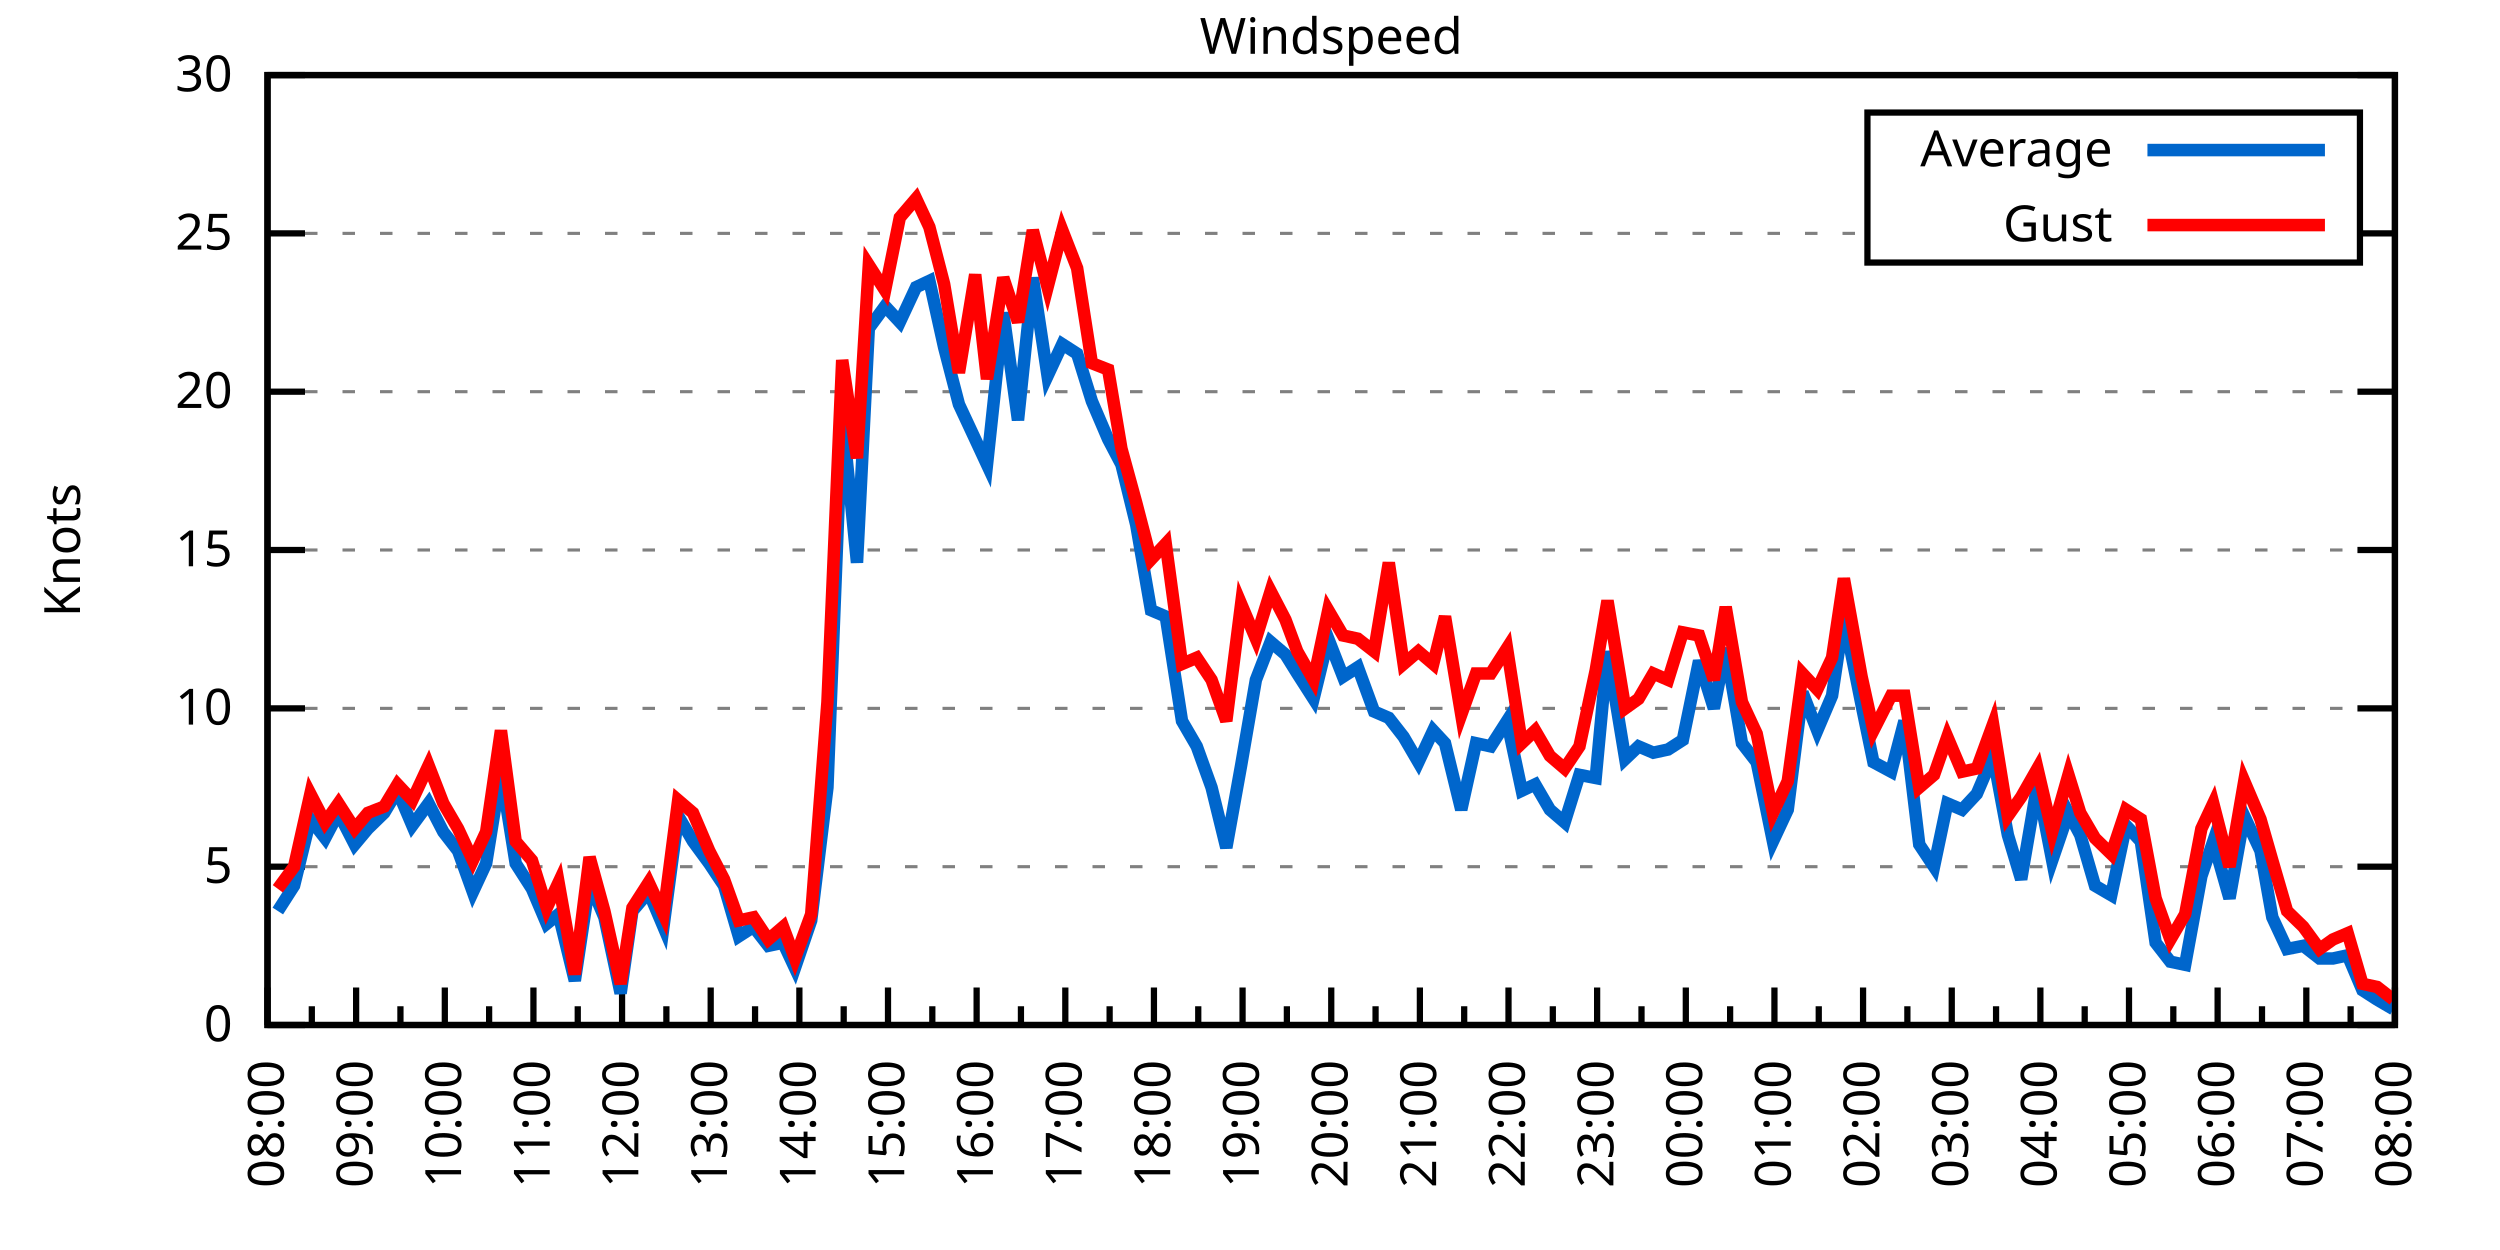
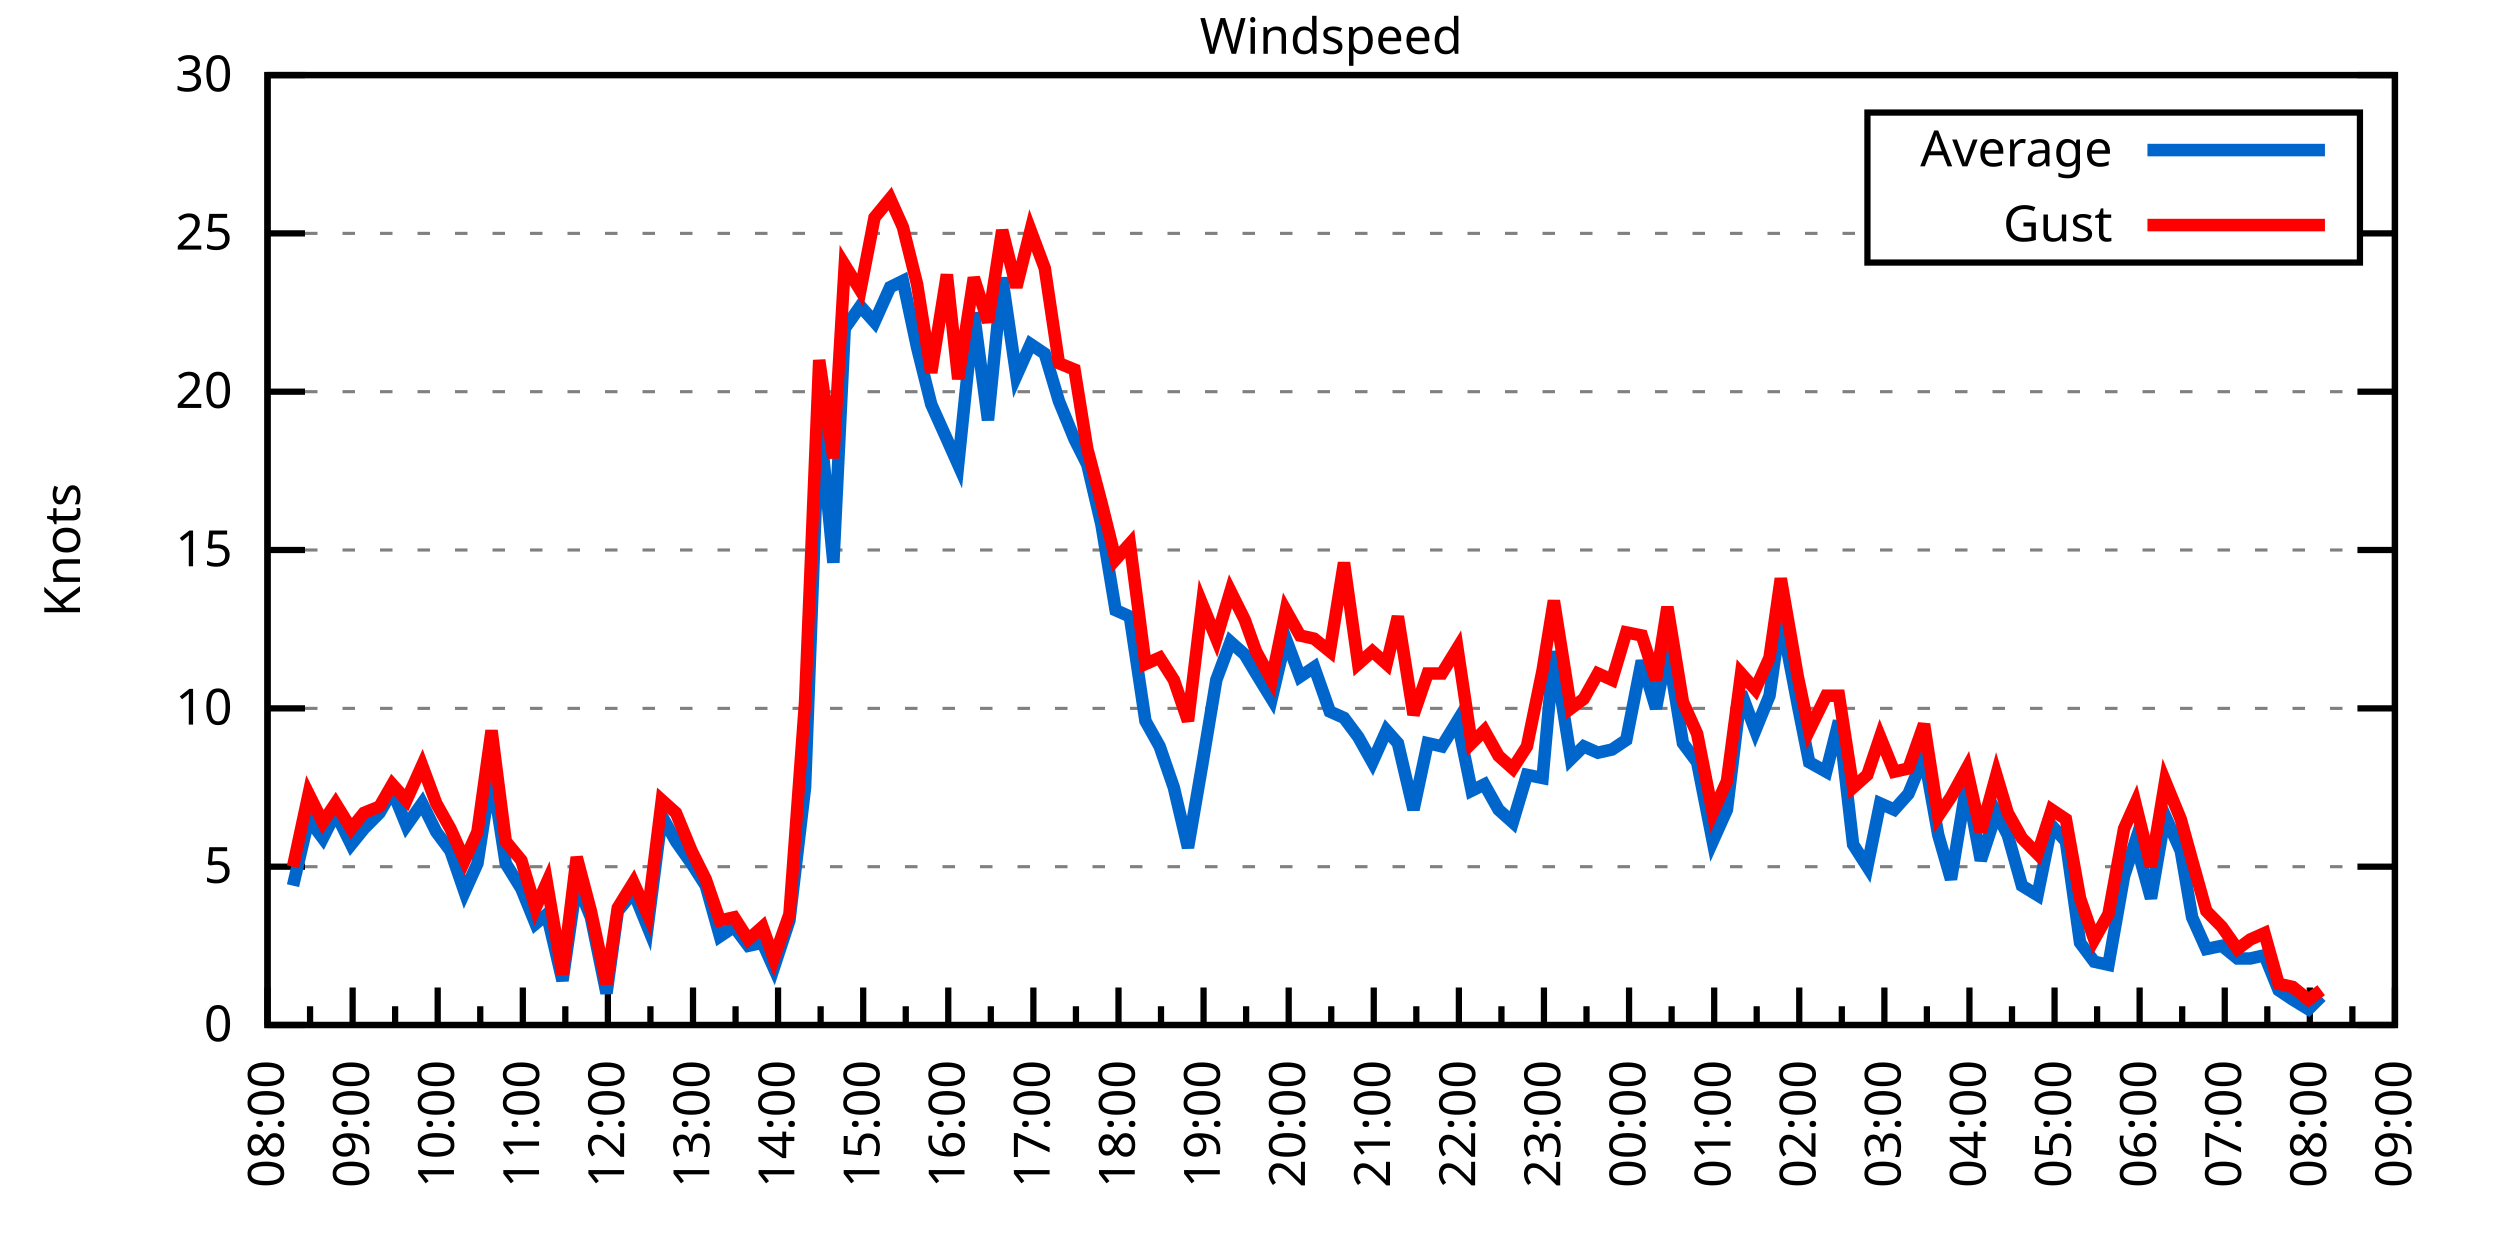
<svg xmlns="http://www.w3.org/2000/svg" xmlns:xlink="http://www.w3.org/1999/xlink" width="400" height="200" viewBox="0 0 400 200">
  <g id="gnuplot_canvas">
    <rect x="0" y="0" width="400" height="200" fill="none" />
    <defs>
      <circle id="gpDot" r="0.5" stroke-width="0.5" stroke="currentColor" />
      <path id="gpPt0" stroke-width="0.333" stroke="currentColor" d="M-1,0 h2 M0,-1 v2" />
      <path id="gpPt1" stroke-width="0.333" stroke="currentColor" d="M-1,-1 L1,1 M1,-1 L-1,1" />
      <path id="gpPt2" stroke-width="0.333" stroke="currentColor" d="M-1,0 L1,0 M0,-1 L0,1 M-1,-1 L1,1 M-1,1 L1,-1" />
      <rect id="gpPt3" stroke-width="0.333" stroke="currentColor" x="-1" y="-1" width="2" height="2" />
      <rect id="gpPt4" stroke-width="0.333" stroke="currentColor" fill="currentColor" x="-1" y="-1" width="2" height="2" />
      <circle id="gpPt5" stroke-width="0.333" stroke="currentColor" cx="0" cy="0" r="1" />
      <use xlink:href="#gpPt5" id="gpPt6" fill="currentColor" stroke="none" />
      <path id="gpPt7" stroke-width="0.333" stroke="currentColor" d="M0,-1.33 L-1.33,0.67 L1.33,0.67 z" />
      <use xlink:href="#gpPt7" id="gpPt8" fill="currentColor" stroke="none" />
      <use xlink:href="#gpPt7" id="gpPt9" stroke="currentColor" transform="rotate(180)" />
      <use xlink:href="#gpPt9" id="gpPt10" fill="currentColor" stroke="none" />
      <use xlink:href="#gpPt3" id="gpPt11" stroke="currentColor" transform="rotate(45)" />
      <use xlink:href="#gpPt11" id="gpPt12" fill="currentColor" stroke="none" />
      <path id="gpPt13" stroke-width="0.333" stroke="currentColor" d="M0,1.330 L1.265,0.411 L0.782,-1.067 L-0.782,-1.076 L-1.265,0.411 z" />
      <use xlink:href="#gpPt13" id="gpPt14" fill="currentColor" stroke="none" />
      <filter id="textbox" filterUnits="objectBoundingBox" x="0" y="0" height="1" width="1">
        <feFlood flood-color="white" flood-opacity="1" result="bgnd" />
        <feComposite in="SourceGraphic" in2="bgnd" operator="atop" />
      </filter>
      <filter id="greybox" filterUnits="objectBoundingBox" x="0" y="0" height="1" width="1">
        <feFlood flood-color="lightgrey" flood-opacity="1" result="grey" />
        <feComposite in="SourceGraphic" in2="grey" operator="atop" />
      </filter>
    </defs>
    <g fill="none" color="white" stroke="currentColor" stroke-width="1.00" stroke-linecap="butt" stroke-linejoin="miter">
</g>
    <g fill="none" color="black" stroke="currentColor" stroke-width="1.00" stroke-linecap="butt" stroke-linejoin="miter">
      <g stroke="none" shape-rendering="crispEdges">
        <polygon fill="rgb(255, 255, 255)" points="42.80,164.00 383.18,164.00 383.18,12.02 42.80,12.02 " />
      </g>
    </g>
    <g fill="none" color="black" stroke="currentColor" stroke-width="1.00" stroke-linecap="butt" stroke-linejoin="miter">
</g>
    <g fill="none" color="black" stroke="black" stroke-width="0.50" stroke-linecap="butt" stroke-linejoin="miter">
</g>
    <g fill="none" color="gray" stroke="currentColor" stroke-width="0.50" stroke-linecap="butt" stroke-linejoin="miter">
      <path stroke="gray" stroke-dasharray="2,4" class="gridline" d="M42.80,164.00 L383.19,164.00  " />
    </g>
    <g fill="none" color="gray" stroke="gray" stroke-width="1.00" stroke-linecap="butt" stroke-linejoin="miter">
</g>
    <g fill="none" color="black" stroke="currentColor" stroke-width="1.00" stroke-linecap="butt" stroke-linejoin="miter">
      <path stroke="black" d="M42.80,164.00 L48.80,164.00 M383.19,164.00 L377.19,164.00  " />
      <g transform="translate(37.20,166.60)" stroke="none" fill="black" font-family="Sans" font-size="8.00" text-anchor="end">
        <text>
          <tspan font-family="Sans"> 0</tspan>
        </text>
      </g>
    </g>
    <g fill="none" color="black" stroke="currentColor" stroke-width="1.00" stroke-linecap="butt" stroke-linejoin="miter">
</g>
    <g fill="none" color="black" stroke="black" stroke-width="0.50" stroke-linecap="butt" stroke-linejoin="miter">
</g>
    <g fill="none" color="gray" stroke="currentColor" stroke-width="0.50" stroke-linecap="butt" stroke-linejoin="miter">
      <path stroke="gray" stroke-dasharray="2,4" class="gridline" d="M42.80,138.67 L383.19,138.67  " />
    </g>
    <g fill="none" color="gray" stroke="gray" stroke-width="1.00" stroke-linecap="butt" stroke-linejoin="miter">
</g>
    <g fill="none" color="black" stroke="currentColor" stroke-width="1.00" stroke-linecap="butt" stroke-linejoin="miter">
      <path stroke="black" d="M42.80,138.67 L48.80,138.67 M383.19,138.67 L377.19,138.67  " />
      <g transform="translate(37.20,141.27)" stroke="none" fill="black" font-family="Sans" font-size="8.00" text-anchor="end">
        <text>
          <tspan font-family="Sans"> 5</tspan>
        </text>
      </g>
    </g>
    <g fill="none" color="black" stroke="currentColor" stroke-width="1.00" stroke-linecap="butt" stroke-linejoin="miter">
</g>
    <g fill="none" color="black" stroke="black" stroke-width="0.50" stroke-linecap="butt" stroke-linejoin="miter">
</g>
    <g fill="none" color="gray" stroke="currentColor" stroke-width="0.50" stroke-linecap="butt" stroke-linejoin="miter">
      <path stroke="gray" stroke-dasharray="2,4" class="gridline" d="M42.80,113.34 L383.19,113.34  " />
    </g>
    <g fill="none" color="gray" stroke="gray" stroke-width="1.00" stroke-linecap="butt" stroke-linejoin="miter">
</g>
    <g fill="none" color="black" stroke="currentColor" stroke-width="1.00" stroke-linecap="butt" stroke-linejoin="miter">
      <path stroke="black" d="M42.80,113.34 L48.80,113.34 M383.19,113.34 L377.19,113.34  " />
      <g transform="translate(37.20,115.94)" stroke="none" fill="black" font-family="Sans" font-size="8.00" text-anchor="end">
        <text>
          <tspan font-family="Sans"> 10</tspan>
        </text>
      </g>
    </g>
    <g fill="none" color="black" stroke="currentColor" stroke-width="1.00" stroke-linecap="butt" stroke-linejoin="miter">
</g>
    <g fill="none" color="black" stroke="black" stroke-width="0.50" stroke-linecap="butt" stroke-linejoin="miter">
</g>
    <g fill="none" color="gray" stroke="currentColor" stroke-width="0.50" stroke-linecap="butt" stroke-linejoin="miter">
      <path stroke="gray" stroke-dasharray="2,4" class="gridline" d="M42.80,88.00 L383.19,88.00  " />
    </g>
    <g fill="none" color="gray" stroke="gray" stroke-width="1.00" stroke-linecap="butt" stroke-linejoin="miter">
</g>
    <g fill="none" color="black" stroke="currentColor" stroke-width="1.00" stroke-linecap="butt" stroke-linejoin="miter">
      <path stroke="black" d="M42.80,88.00 L48.80,88.00 M383.19,88.00 L377.19,88.00  " />
      <g transform="translate(37.20,90.60)" stroke="none" fill="black" font-family="Sans" font-size="8.00" text-anchor="end">
        <text>
          <tspan font-family="Sans"> 15</tspan>
        </text>
      </g>
    </g>
    <g fill="none" color="black" stroke="currentColor" stroke-width="1.00" stroke-linecap="butt" stroke-linejoin="miter">
</g>
    <g fill="none" color="black" stroke="black" stroke-width="0.50" stroke-linecap="butt" stroke-linejoin="miter">
</g>
    <g fill="none" color="gray" stroke="currentColor" stroke-width="0.50" stroke-linecap="butt" stroke-linejoin="miter">
      <path stroke="gray" stroke-dasharray="2,4" class="gridline" d="M42.80,62.67 L383.19,62.67  " />
    </g>
    <g fill="none" color="gray" stroke="gray" stroke-width="1.00" stroke-linecap="butt" stroke-linejoin="miter">
</g>
    <g fill="none" color="black" stroke="currentColor" stroke-width="1.00" stroke-linecap="butt" stroke-linejoin="miter">
      <path stroke="black" d="M42.80,62.67 L48.80,62.67 M383.19,62.67 L377.19,62.67  " />
      <g transform="translate(37.20,65.27)" stroke="none" fill="black" font-family="Sans" font-size="8.00" text-anchor="end">
        <text>
          <tspan font-family="Sans"> 20</tspan>
        </text>
      </g>
    </g>
    <g fill="none" color="black" stroke="currentColor" stroke-width="1.00" stroke-linecap="butt" stroke-linejoin="miter">
</g>
    <g fill="none" color="black" stroke="black" stroke-width="0.50" stroke-linecap="butt" stroke-linejoin="miter">
</g>
    <g fill="none" color="gray" stroke="currentColor" stroke-width="0.50" stroke-linecap="butt" stroke-linejoin="miter">
      <path stroke="gray" stroke-dasharray="2,4" class="gridline" d="M42.80,37.34 L298.79,37.34 M377.59,37.34 L383.19,37.34  " />
    </g>
    <g fill="none" color="gray" stroke="gray" stroke-width="1.00" stroke-linecap="butt" stroke-linejoin="miter">
</g>
    <g fill="none" color="black" stroke="currentColor" stroke-width="1.00" stroke-linecap="butt" stroke-linejoin="miter">
      <path stroke="black" d="M42.80,37.34 L48.80,37.34 M383.19,37.34 L377.19,37.34  " />
      <g transform="translate(37.20,39.94)" stroke="none" fill="black" font-family="Sans" font-size="8.00" text-anchor="end">
        <text>
          <tspan font-family="Sans"> 25</tspan>
        </text>
      </g>
    </g>
    <g fill="none" color="black" stroke="currentColor" stroke-width="1.00" stroke-linecap="butt" stroke-linejoin="miter">
</g>
    <g fill="none" color="black" stroke="black" stroke-width="0.50" stroke-linecap="butt" stroke-linejoin="miter">
</g>
    <g fill="none" color="gray" stroke="currentColor" stroke-width="0.50" stroke-linecap="butt" stroke-linejoin="miter">
      <path stroke="gray" stroke-dasharray="2,4" class="gridline" d="M42.80,12.01 L383.19,12.01  " />
    </g>
    <g fill="none" color="gray" stroke="gray" stroke-width="1.00" stroke-linecap="butt" stroke-linejoin="miter">
</g>
    <g fill="none" color="black" stroke="currentColor" stroke-width="1.00" stroke-linecap="butt" stroke-linejoin="miter">
      <path stroke="black" d="M42.80,12.01 L48.80,12.01 M383.19,12.01 L377.19,12.01  " />
      <g transform="translate(37.20,14.61)" stroke="none" fill="black" font-family="Sans" font-size="8.00" text-anchor="end">
        <text>
          <tspan font-family="Sans"> 30</tspan>
        </text>
      </g>
    </g>
    <g fill="none" color="black" stroke="currentColor" stroke-width="1.00" stroke-linecap="butt" stroke-linejoin="miter">
      <path stroke="black" d="M42.80,164.00 L42.80,158.00  " />
      <g transform="translate(45.40,169.60) rotate(270)" stroke="none" fill="black" font-family="Sans" font-size="8.00" text-anchor="end">
        <text>
          <tspan font-family="Sans">08:00</tspan>
        </text>
      </g>
    </g>
    <g fill="none" color="black" stroke="currentColor" stroke-width="1.00" stroke-linecap="butt" stroke-linejoin="miter">
-       <path stroke="black" d="M49.89,164.00 L49.89,161.00 M56.98,164.00 L56.98,158.00  " />
-       <g transform="translate(59.58,169.60) rotate(270)" stroke="none" fill="black" font-family="Sans" font-size="8.00" text-anchor="end">
+       <path stroke="black" d="M49.61,164.00 L49.61,161.00 M56.42,164.00 L56.42,158.00  " />
+       <g transform="translate(59.02,169.60) rotate(270)" stroke="none" fill="black" font-family="Sans" font-size="8.00" text-anchor="end">
        <text>
          <tspan font-family="Sans">09:00</tspan>
        </text>
      </g>
    </g>
    <g fill="none" color="black" stroke="currentColor" stroke-width="1.00" stroke-linecap="butt" stroke-linejoin="miter">
-       <path stroke="black" d="M64.07,164.00 L64.07,161.00 M71.17,164.00 L71.17,158.00  " />
-       <g transform="translate(73.77,169.60) rotate(270)" stroke="none" fill="black" font-family="Sans" font-size="8.00" text-anchor="end">
+       <path stroke="black" d="M63.22,164.00 L63.22,161.00 M70.03,164.00 L70.03,158.00  " />
+       <g transform="translate(72.63,169.60) rotate(270)" stroke="none" fill="black" font-family="Sans" font-size="8.00" text-anchor="end">
        <text>
          <tspan font-family="Sans">10:00</tspan>
        </text>
      </g>
    </g>
    <g fill="none" color="black" stroke="currentColor" stroke-width="1.00" stroke-linecap="butt" stroke-linejoin="miter">
-       <path stroke="black" d="M78.26,164.00 L78.26,161.00 M85.35,164.00 L85.35,158.00  " />
-       <g transform="translate(87.95,169.60) rotate(270)" stroke="none" fill="black" font-family="Sans" font-size="8.00" text-anchor="end">
+       <path stroke="black" d="M76.84,164.00 L76.84,161.00 M83.65,164.00 L83.65,158.00  " />
+       <g transform="translate(86.25,169.60) rotate(270)" stroke="none" fill="black" font-family="Sans" font-size="8.00" text-anchor="end">
        <text>
          <tspan font-family="Sans">11:00</tspan>
        </text>
      </g>
    </g>
    <g fill="none" color="black" stroke="currentColor" stroke-width="1.00" stroke-linecap="butt" stroke-linejoin="miter">
-       <path stroke="black" d="M92.44,164.00 L92.44,161.00 M99.53,164.00 L99.53,158.00  " />
-       <g transform="translate(102.13,169.60) rotate(270)" stroke="none" fill="black" font-family="Sans" font-size="8.00" text-anchor="end">
+       <path stroke="black" d="M90.45,164.00 L90.45,161.00 M97.26,164.00 L97.26,158.00  " />
+       <g transform="translate(99.86,169.60) rotate(270)" stroke="none" fill="black" font-family="Sans" font-size="8.00" text-anchor="end">
        <text>
          <tspan font-family="Sans">12:00</tspan>
        </text>
      </g>
    </g>
    <g fill="none" color="black" stroke="currentColor" stroke-width="1.00" stroke-linecap="butt" stroke-linejoin="miter">
-       <path stroke="black" d="M106.62,164.00 L106.62,161.00 M113.71,164.00 L113.71,158.00  " />
-       <g transform="translate(116.31,169.60) rotate(270)" stroke="none" fill="black" font-family="Sans" font-size="8.00" text-anchor="end">
+       <path stroke="black" d="M104.07,164.00 L104.07,161.00 M110.88,164.00 L110.88,158.00  " />
+       <g transform="translate(113.48,169.60) rotate(270)" stroke="none" fill="black" font-family="Sans" font-size="8.00" text-anchor="end">
        <text>
          <tspan font-family="Sans">13:00</tspan>
        </text>
      </g>
    </g>
    <g fill="none" color="black" stroke="currentColor" stroke-width="1.00" stroke-linecap="butt" stroke-linejoin="miter">
-       <path stroke="black" d="M120.81,164.00 L120.81,161.00 M127.90,164.00 L127.90,158.00  " />
-       <g transform="translate(130.50,169.60) rotate(270)" stroke="none" fill="black" font-family="Sans" font-size="8.00" text-anchor="end">
+       <path stroke="black" d="M117.69,164.00 L117.69,161.00 M124.49,164.00 L124.49,158.00  " />
+       <g transform="translate(127.09,169.60) rotate(270)" stroke="none" fill="black" font-family="Sans" font-size="8.00" text-anchor="end">
        <text>
          <tspan font-family="Sans">14:00</tspan>
        </text>
      </g>
    </g>
    <g fill="none" color="black" stroke="currentColor" stroke-width="1.00" stroke-linecap="butt" stroke-linejoin="miter">
-       <path stroke="black" d="M134.99,164.00 L134.99,161.00 M142.08,164.00 L142.08,158.00  " />
-       <g transform="translate(144.68,169.60) rotate(270)" stroke="none" fill="black" font-family="Sans" font-size="8.00" text-anchor="end">
+       <path stroke="black" d="M131.30,164.00 L131.30,161.00 M138.11,164.00 L138.11,158.00  " />
+       <g transform="translate(140.71,169.60) rotate(270)" stroke="none" fill="black" font-family="Sans" font-size="8.00" text-anchor="end">
        <text>
          <tspan font-family="Sans">15:00</tspan>
        </text>
      </g>
    </g>
    <g fill="none" color="black" stroke="currentColor" stroke-width="1.00" stroke-linecap="butt" stroke-linejoin="miter">
-       <path stroke="black" d="M149.17,164.00 L149.17,161.00 M156.26,164.00 L156.26,158.00  " />
-       <g transform="translate(158.86,169.60) rotate(270)" stroke="none" fill="black" font-family="Sans" font-size="8.00" text-anchor="end">
+       <path stroke="black" d="M144.92,164.00 L144.92,161.00 M151.72,164.00 L151.72,158.00  " />
+       <g transform="translate(154.32,169.60) rotate(270)" stroke="none" fill="black" font-family="Sans" font-size="8.00" text-anchor="end">
        <text>
          <tspan font-family="Sans">16:00</tspan>
        </text>
      </g>
    </g>
    <g fill="none" color="black" stroke="currentColor" stroke-width="1.00" stroke-linecap="butt" stroke-linejoin="miter">
-       <path stroke="black" d="M163.35,164.00 L163.35,161.00 M170.45,164.00 L170.45,158.00  " />
-       <g transform="translate(173.05,169.60) rotate(270)" stroke="none" fill="black" font-family="Sans" font-size="8.00" text-anchor="end">
+       <path stroke="black" d="M158.53,164.00 L158.53,161.00 M165.34,164.00 L165.34,158.00  " />
+       <g transform="translate(167.94,169.60) rotate(270)" stroke="none" fill="black" font-family="Sans" font-size="8.00" text-anchor="end">
        <text>
          <tspan font-family="Sans">17:00</tspan>
        </text>
      </g>
    </g>
    <g fill="none" color="black" stroke="currentColor" stroke-width="1.00" stroke-linecap="butt" stroke-linejoin="miter">
-       <path stroke="black" d="M177.54,164.00 L177.54,161.00 M184.63,164.00 L184.63,158.00  " />
-       <g transform="translate(187.23,169.60) rotate(270)" stroke="none" fill="black" font-family="Sans" font-size="8.00" text-anchor="end">
+       <path stroke="black" d="M172.15,164.00 L172.15,161.00 M178.96,164.00 L178.96,158.00  " />
+       <g transform="translate(181.56,169.60) rotate(270)" stroke="none" fill="black" font-family="Sans" font-size="8.00" text-anchor="end">
        <text>
          <tspan font-family="Sans">18:00</tspan>
        </text>
      </g>
    </g>
    <g fill="none" color="black" stroke="currentColor" stroke-width="1.00" stroke-linecap="butt" stroke-linejoin="miter">
-       <path stroke="black" d="M191.72,164.00 L191.72,161.00 M198.81,164.00 L198.81,158.00  " />
-       <g transform="translate(201.41,169.60) rotate(270)" stroke="none" fill="black" font-family="Sans" font-size="8.00" text-anchor="end">
+       <path stroke="black" d="M185.76,164.00 L185.76,161.00 M192.57,164.00 L192.57,158.00  " />
+       <g transform="translate(195.17,169.60) rotate(270)" stroke="none" fill="black" font-family="Sans" font-size="8.00" text-anchor="end">
        <text>
          <tspan font-family="Sans">19:00</tspan>
        </text>
      </g>
    </g>
    <g fill="none" color="black" stroke="currentColor" stroke-width="1.00" stroke-linecap="butt" stroke-linejoin="miter">
-       <path stroke="black" d="M205.90,164.00 L205.90,161.00 M213.00,164.00 L213.00,158.00  " />
-       <g transform="translate(215.60,169.60) rotate(270)" stroke="none" fill="black" font-family="Sans" font-size="8.00" text-anchor="end">
+       <path stroke="black" d="M199.38,164.00 L199.38,161.00 M206.19,164.00 L206.19,158.00  " />
+       <g transform="translate(208.79,169.60) rotate(270)" stroke="none" fill="black" font-family="Sans" font-size="8.00" text-anchor="end">
        <text>
          <tspan font-family="Sans">20:00</tspan>
        </text>
      </g>
    </g>
    <g fill="none" color="black" stroke="currentColor" stroke-width="1.00" stroke-linecap="butt" stroke-linejoin="miter">
-       <path stroke="black" d="M220.09,164.00 L220.09,161.00 M227.18,164.00 L227.18,158.00  " />
-       <g transform="translate(229.78,169.60) rotate(270)" stroke="none" fill="black" font-family="Sans" font-size="8.00" text-anchor="end">
+       <path stroke="black" d="M213.00,164.00 L213.00,161.00 M219.80,164.00 L219.80,158.00  " />
+       <g transform="translate(222.40,169.60) rotate(270)" stroke="none" fill="black" font-family="Sans" font-size="8.00" text-anchor="end">
        <text>
          <tspan font-family="Sans">21:00</tspan>
        </text>
      </g>
    </g>
    <g fill="none" color="black" stroke="currentColor" stroke-width="1.00" stroke-linecap="butt" stroke-linejoin="miter">
-       <path stroke="black" d="M234.27,164.00 L234.27,161.00 M241.36,164.00 L241.36,158.00  " />
-       <g transform="translate(243.96,169.60) rotate(270)" stroke="none" fill="black" font-family="Sans" font-size="8.00" text-anchor="end">
+       <path stroke="black" d="M226.61,164.00 L226.61,161.00 M233.42,164.00 L233.42,158.00  " />
+       <g transform="translate(236.02,169.60) rotate(270)" stroke="none" fill="black" font-family="Sans" font-size="8.00" text-anchor="end">
        <text>
          <tspan font-family="Sans">22:00</tspan>
        </text>
      </g>
    </g>
    <g fill="none" color="black" stroke="currentColor" stroke-width="1.00" stroke-linecap="butt" stroke-linejoin="miter">
-       <path stroke="black" d="M248.45,164.00 L248.45,161.00 M255.54,164.00 L255.54,158.00  " />
-       <g transform="translate(258.14,169.60) rotate(270)" stroke="none" fill="black" font-family="Sans" font-size="8.00" text-anchor="end">
+       <path stroke="black" d="M240.23,164.00 L240.23,161.00 M247.03,164.00 L247.03,158.00  " />
+       <g transform="translate(249.63,169.60) rotate(270)" stroke="none" fill="black" font-family="Sans" font-size="8.00" text-anchor="end">
        <text>
          <tspan font-family="Sans">23:00</tspan>
        </text>
      </g>
    </g>
    <g fill="none" color="black" stroke="currentColor" stroke-width="1.00" stroke-linecap="butt" stroke-linejoin="miter">
-       <path stroke="black" d="M262.64,164.00 L262.64,161.00 M269.73,164.00 L269.73,158.00  " />
-       <g transform="translate(272.33,169.60) rotate(270)" stroke="none" fill="black" font-family="Sans" font-size="8.00" text-anchor="end">
+       <path stroke="black" d="M253.84,164.00 L253.84,161.00 M260.65,164.00 L260.65,158.00  " />
+       <g transform="translate(263.25,169.60) rotate(270)" stroke="none" fill="black" font-family="Sans" font-size="8.00" text-anchor="end">
        <text>
          <tspan font-family="Sans">00:00</tspan>
        </text>
      </g>
    </g>
    <g fill="none" color="black" stroke="currentColor" stroke-width="1.00" stroke-linecap="butt" stroke-linejoin="miter">
-       <path stroke="black" d="M276.82,164.00 L276.82,161.00 M283.91,164.00 L283.91,158.00  " />
-       <g transform="translate(286.51,169.60) rotate(270)" stroke="none" fill="black" font-family="Sans" font-size="8.00" text-anchor="end">
+       <path stroke="black" d="M267.46,164.00 L267.46,161.00 M274.27,164.00 L274.27,158.00  " />
+       <g transform="translate(276.87,169.60) rotate(270)" stroke="none" fill="black" font-family="Sans" font-size="8.00" text-anchor="end">
        <text>
          <tspan font-family="Sans">01:00</tspan>
        </text>
      </g>
    </g>
    <g fill="none" color="black" stroke="currentColor" stroke-width="1.00" stroke-linecap="butt" stroke-linejoin="miter">
-       <path stroke="black" d="M291.00,164.00 L291.00,161.00 M298.09,164.00 L298.09,158.00  " />
-       <g transform="translate(300.69,169.60) rotate(270)" stroke="none" fill="black" font-family="Sans" font-size="8.00" text-anchor="end">
+       <path stroke="black" d="M281.07,164.00 L281.07,161.00 M287.88,164.00 L287.88,158.00  " />
+       <g transform="translate(290.48,169.60) rotate(270)" stroke="none" fill="black" font-family="Sans" font-size="8.00" text-anchor="end">
        <text>
          <tspan font-family="Sans">02:00</tspan>
        </text>
      </g>
    </g>
    <g fill="none" color="black" stroke="currentColor" stroke-width="1.00" stroke-linecap="butt" stroke-linejoin="miter">
-       <path stroke="black" d="M305.18,164.00 L305.18,161.00 M312.28,164.00 L312.28,158.00  " />
-       <g transform="translate(314.88,169.60) rotate(270)" stroke="none" fill="black" font-family="Sans" font-size="8.00" text-anchor="end">
+       <path stroke="black" d="M294.69,164.00 L294.69,161.00 M301.50,164.00 L301.50,158.00  " />
+       <g transform="translate(304.10,169.60) rotate(270)" stroke="none" fill="black" font-family="Sans" font-size="8.00" text-anchor="end">
        <text>
          <tspan font-family="Sans">03:00</tspan>
        </text>
      </g>
    </g>
    <g fill="none" color="black" stroke="currentColor" stroke-width="1.00" stroke-linecap="butt" stroke-linejoin="miter">
-       <path stroke="black" d="M319.37,164.00 L319.37,161.00 M326.46,164.00 L326.46,158.00  " />
-       <g transform="translate(329.06,169.60) rotate(270)" stroke="none" fill="black" font-family="Sans" font-size="8.00" text-anchor="end">
+       <path stroke="black" d="M308.30,164.00 L308.30,161.00 M315.11,164.00 L315.11,158.00  " />
+       <g transform="translate(317.71,169.60) rotate(270)" stroke="none" fill="black" font-family="Sans" font-size="8.00" text-anchor="end">
        <text>
          <tspan font-family="Sans">04:00</tspan>
        </text>
      </g>
    </g>
    <g fill="none" color="black" stroke="currentColor" stroke-width="1.00" stroke-linecap="butt" stroke-linejoin="miter">
-       <path stroke="black" d="M333.55,164.00 L333.55,161.00 M340.64,164.00 L340.64,158.00  " />
-       <g transform="translate(343.24,169.60) rotate(270)" stroke="none" fill="black" font-family="Sans" font-size="8.00" text-anchor="end">
+       <path stroke="black" d="M321.92,164.00 L321.92,161.00 M328.73,164.00 L328.73,158.00  " />
+       <g transform="translate(331.33,169.60) rotate(270)" stroke="none" fill="black" font-family="Sans" font-size="8.00" text-anchor="end">
        <text>
          <tspan font-family="Sans">05:00</tspan>
        </text>
      </g>
    </g>
    <g fill="none" color="black" stroke="currentColor" stroke-width="1.00" stroke-linecap="butt" stroke-linejoin="miter">
-       <path stroke="black" d="M347.73,164.00 L347.73,161.00 M354.82,164.00 L354.82,158.00  " />
-       <g transform="translate(357.42,169.60) rotate(270)" stroke="none" fill="black" font-family="Sans" font-size="8.00" text-anchor="end">
+       <path stroke="black" d="M335.54,164.00 L335.54,161.00 M342.34,164.00 L342.34,158.00  " />
+       <g transform="translate(344.94,169.60) rotate(270)" stroke="none" fill="black" font-family="Sans" font-size="8.00" text-anchor="end">
        <text>
          <tspan font-family="Sans">06:00</tspan>
        </text>
      </g>
    </g>
    <g fill="none" color="black" stroke="currentColor" stroke-width="1.00" stroke-linecap="butt" stroke-linejoin="miter">
-       <path stroke="black" d="M361.92,164.00 L361.92,161.00 M369.01,164.00 L369.01,158.00  " />
-       <g transform="translate(371.61,169.60) rotate(270)" stroke="none" fill="black" font-family="Sans" font-size="8.00" text-anchor="end">
+       <path stroke="black" d="M349.15,164.00 L349.15,161.00 M355.96,164.00 L355.96,158.00  " />
+       <g transform="translate(358.56,169.60) rotate(270)" stroke="none" fill="black" font-family="Sans" font-size="8.00" text-anchor="end">
        <text>
          <tspan font-family="Sans">07:00</tspan>
        </text>
      </g>
    </g>
    <g fill="none" color="black" stroke="currentColor" stroke-width="1.00" stroke-linecap="butt" stroke-linejoin="miter">
-       <path stroke="black" d="M376.10,164.00 L376.10,161.00 M383.19,164.00 L383.19,158.00  " />
+       <path stroke="black" d="M362.77,164.00 L362.77,161.00 M369.57,164.00 L369.57,158.00  " />
+       <g transform="translate(372.17,169.60) rotate(270)" stroke="none" fill="black" font-family="Sans" font-size="8.00" text-anchor="end">
+         <text>
+           <tspan font-family="Sans">08:00</tspan>
+         </text>
+       </g>
+     </g>
+     <g fill="none" color="black" stroke="currentColor" stroke-width="1.00" stroke-linecap="butt" stroke-linejoin="miter">
+       <path stroke="black" d="M376.38,164.00 L376.38,161.00 M383.19,164.00 L383.19,158.00  " />
      <g transform="translate(385.79,169.60) rotate(270)" stroke="none" fill="black" font-family="Sans" font-size="8.00" text-anchor="end">
        <text>
-           <tspan font-family="Sans">08:00</tspan>
+           <tspan font-family="Sans">09:00</tspan>
        </text>
      </g>
    </g>
    <g fill="none" color="black" stroke="currentColor" stroke-width="1.00" stroke-linecap="butt" stroke-linejoin="miter">
</g>
    <g fill="none" color="black" stroke="currentColor" stroke-width="1.00" stroke-linecap="butt" stroke-linejoin="miter">
      <path stroke="black" d="M42.80,12.01 L42.80,164.00 L383.19,164.00 L383.19,12.01 L42.80,12.01 Z  " />
    </g>
    <g fill="none" color="black" stroke="currentColor" stroke-width="1.00" stroke-linecap="butt" stroke-linejoin="miter">
      <g transform="translate(12.80,88.01) rotate(270)" stroke="none" fill="black" font-family="Sans" font-size="8.00" text-anchor="middle">
        <text>
          <tspan font-family="Sans">Knots</tspan>
        </text>
      </g>
    </g>
    <g fill="none" color="black" stroke="currentColor" stroke-width="1.00" stroke-linecap="butt" stroke-linejoin="miter">
</g>
    <g fill="none" color="black" stroke="currentColor" stroke-width="1.00" stroke-linecap="butt" stroke-linejoin="miter">
      <path stroke="black" d="M298.79,42.01 L298.79,18.01 L377.59,18.01 L377.59,42.01 L298.79,42.01 Z  " />
    </g>
    <g id="Windspeed_plot_1">
      <g fill="none" color="white" stroke="black" stroke-width="2.00" stroke-linecap="butt" stroke-linejoin="miter">
</g>
      <g fill="none" color="black" stroke="currentColor" stroke-width="2.00" stroke-linecap="butt" stroke-linejoin="miter">
        <g transform="translate(337.99,26.61)" stroke="none" fill="black" font-family="Sans" font-size="8.00" text-anchor="end">
          <text>
            <tspan font-family="Sans">Average</tspan>
          </text>
        </g>
      </g>
      <g fill="none" color="black" stroke="currentColor" stroke-width="2.00" stroke-linecap="butt" stroke-linejoin="miter">
-         <path stroke="rgb(  0, 102, 204)" d="M343.59,24.01 L371.99,24.01 M44.45,145.76 L47.05,141.71 L49.66,131.07 L52.02,134.11 L54.15,130.06 L56.75,135.12   L58.87,132.59 L61.47,130.06 L63.60,126.51 L65.97,132.08 L68.57,128.54 L70.93,133.10 L73.29,136.14 L75.66,142.72   L77.78,138.16 L80.15,123.47 L82.51,138.16 L85.11,142.21 L87.48,147.79 L89.37,146.27 L91.97,156.91 L94.33,141.20   L96.70,146.77 L99.30,158.93 L101.19,145.76 L103.79,142.72 L106.15,148.29 L108.51,130.56 L110.88,134.62 L113.48,138.16   L115.84,141.71 L118.21,149.81 L120.57,148.29 L122.93,151.33 L125.30,150.83 L127.19,154.88 L129.79,147.28 L132.39,126.00   L134.75,66.22 L137.12,90.03 L139.01,52.54 L141.61,48.99 L143.97,51.53 L146.57,45.95 L148.70,44.94 L151.06,55.58   L153.43,64.70 L156.03,70.27 L157.92,74.33 L160.52,50.01 L162.88,67.23 L165.25,44.43 L167.61,60.14 L169.97,55.07   L172.34,56.59 L174.70,64.19 L177.30,70.27 L179.43,74.33 L181.79,83.95 L184.16,97.63 L186.52,98.64 L189.12,115.36   L191.48,119.42 L193.85,126.00 L196.21,135.63 L198.58,122.46 L200.94,108.78 L203.30,102.70 L205.67,104.72 L207.56,107.76   L210.16,111.82 L212.52,102.19 L214.89,108.27 L217.25,106.75 L219.85,113.84 L222.21,114.86 L224.58,117.90 L226.94,121.95   L229.31,116.88 L231.20,118.91 L233.80,129.55 L236.16,118.91 L238.52,119.42 L241.12,115.36 L243.49,126.51 L245.62,125.50   L247.98,129.55 L250.34,131.58 L252.71,123.98 L255.31,124.48 L257.20,104.22 L260.04,121.44 L262.16,119.42 L264.53,120.43   L266.89,119.92 L269.25,118.40 L271.85,105.74 L274.22,113.34 L276.11,103.71 L278.71,118.91 L281.07,121.95 L283.67,134.62   L286.04,129.55 L288.40,110.80 L290.76,116.88 L293.13,111.31 L295.02,98.64 L297.86,112.83 L299.75,121.95 L302.58,123.47   L304.71,115.36 L307.08,135.12 L309.44,138.67 L311.57,128.54 L313.93,129.55 L316.29,127.02 L318.89,120.94 L321.26,133.60   L323.39,140.69 L325.99,125.50 L328.35,137.66 L330.95,130.06 L332.84,133.60 L335.20,141.71 L337.80,143.23 L340.17,132.08   L342.53,134.62 L344.90,150.83 L347.26,153.87 L349.62,154.37 L352.22,140.19 L354.12,134.62 L356.72,143.73 L359.08,130.56   L361.68,136.14 L363.57,146.77 L365.93,151.84 L368.53,151.33 L371.13,153.36 L373.26,153.36 L375.63,152.85 L377.99,158.43   L380.35,159.95 L382.95,161.47  " />
+         <path stroke="rgb(  0, 102, 204)" d="M343.59,24.01 L371.99,24.01 M46.88,141.71 L49.38,131.07 L51.65,134.11 L53.69,130.06 L56.19,135.12 L58.23,132.59   L60.73,130.06 L62.77,126.51 L65.04,132.08 L67.54,128.54 L69.80,133.10 L72.07,136.14 L74.34,142.72 L76.39,138.16   L78.65,123.47 L80.92,138.16 L83.42,142.21 L85.69,147.79 L87.50,146.27 L90.00,156.91 L92.27,141.20 L94.54,146.77   L97.04,158.93 L98.85,145.76 L101.35,142.72 L103.62,148.29 L105.89,130.56 L108.15,134.62 L110.65,138.16 L112.92,141.71   L115.19,149.81 L117.46,148.29 L119.73,151.33 L122.00,150.83 L123.81,154.88 L126.31,147.28 L128.81,126.00 L131.07,66.22   L133.34,90.03 L135.16,52.54 L137.66,48.99 L139.92,51.53 L142.42,45.95 L144.46,44.94 L146.73,55.58 L149.00,64.70   L151.50,70.27 L153.31,74.33 L155.81,50.01 L158.08,67.23 L160.35,44.43 L162.62,60.14 L164.89,55.07 L167.16,56.59   L169.43,64.19 L171.92,70.27 L173.96,74.33 L176.23,83.95 L178.50,97.63 L180.77,98.64 L183.27,115.36 L185.54,119.42   L187.81,126.00 L190.08,135.63 L192.34,122.46 L194.61,108.78 L196.88,102.70 L199.15,104.72 L200.97,107.76 L203.46,111.82   L205.73,102.19 L208.00,108.27 L210.27,106.75 L212.77,113.84 L215.04,114.86 L217.31,117.90 L219.58,121.95 L221.85,116.88   L223.66,118.91 L226.16,129.55 L228.43,118.91 L230.70,119.42 L233.19,115.36 L235.46,126.51 L237.50,125.50 L239.77,129.55   L242.04,131.58 L244.31,123.98 L246.81,124.48 L248.62,104.22 L251.35,121.44 L253.39,119.42 L255.66,120.43 L257.93,119.92   L260.20,118.40 L262.69,105.74 L264.96,113.34 L266.78,103.71 L269.27,118.91 L271.54,121.95 L274.04,134.62 L276.31,129.55   L278.58,110.80 L280.85,116.88 L283.12,111.31 L284.93,98.64 L287.65,112.83 L289.47,121.95 L292.19,123.47 L294.23,115.36   L296.50,135.12 L298.77,138.67 L300.82,128.54 L303.08,129.55 L305.35,127.02 L307.85,120.94 L310.12,133.60 L312.16,140.69   L314.66,125.50 L316.93,137.66 L319.42,130.06 L321.24,133.60 L323.51,141.71 L326.00,143.23 L328.27,132.08 L330.54,134.62   L332.81,150.83 L335.08,153.87 L337.35,154.37 L339.85,140.19 L341.66,134.62 L344.16,143.73 L346.43,130.56 L348.92,136.14   L350.74,146.77 L353.01,151.84 L355.50,151.33 L358.00,153.36 L360.04,153.36 L362.31,152.85 L364.58,158.43 L366.85,159.95   L369.35,161.47 L371.39,159.44  " />
      </g>
    </g>
    <g id="Windspeed_plot_2">
      <g fill="none" color="black" stroke="currentColor" stroke-width="2.00" stroke-linecap="butt" stroke-linejoin="miter">
        <g transform="translate(337.99,38.61)" stroke="none" fill="black" font-family="Sans" font-size="8.00" text-anchor="end">
          <text>
            <tspan font-family="Sans">Gust</tspan>
          </text>
        </g>
      </g>
      <g fill="none" color="black" stroke="currentColor" stroke-width="2.00" stroke-linecap="butt" stroke-linejoin="miter">
-         <path stroke="rgb(255,   0,   0)" d="M343.59,36.01 L371.99,36.01 M44.45,142.21 L47.05,138.67 L49.66,127.02 L52.02,131.58 L54.15,128.54 L56.75,132.59   L58.87,130.06 L61.47,129.04 L63.60,125.50 L65.97,128.03 L68.57,122.46 L70.93,128.54 L73.29,132.59 L75.66,137.66   L77.78,133.10 L80.15,116.88 L82.51,134.62 L85.11,137.66 L87.48,145.25 L89.37,141.20 L91.97,155.89 L94.33,137.15   L96.70,145.76 L99.30,157.41 L101.19,145.25 L103.79,141.20 L106.15,146.27 L108.51,128.03 L110.88,130.06 L113.48,136.14   L115.84,140.69 L118.21,147.28 L120.57,146.77 L122.93,150.32 L125.30,148.29 L127.19,153.36 L129.79,146.27 L132.39,112.32   L134.75,57.61 L137.12,73.31 L139.01,42.41 L141.61,46.46 L143.97,34.81 L146.57,31.77 L148.70,36.33 L151.06,45.45   L153.43,59.63 L156.03,43.93 L157.92,60.65 L160.52,44.43 L162.88,51.53 L165.25,36.84 L167.61,45.95 L169.97,36.84   L172.34,42.91 L174.70,58.11 L177.30,59.13 L179.43,71.79 L181.79,80.41 L184.16,89.52 L186.52,86.99 L189.12,106.24   L191.48,105.23 L193.85,108.78 L196.21,115.36 L198.58,96.62 L200.94,102.19 L203.30,94.59 L205.67,99.15 L207.56,104.22   L210.16,108.78 L212.52,97.63 L214.89,101.68 L217.25,102.19 L219.85,104.22 L222.21,90.03 L224.58,106.24 L226.94,104.22   L229.31,106.24 L231.20,98.64 L233.80,114.35 L236.16,107.76 L238.52,107.76 L241.12,103.71 L243.49,118.91 L245.62,116.88   L247.98,120.94 L250.34,122.96 L252.71,119.42 L255.31,107.26 L257.20,96.11 L260.04,113.34 L262.16,111.82 L264.53,107.76   L266.89,108.78 L269.25,101.18 L271.85,101.68 L274.22,108.78 L276.11,97.12 L278.71,112.32 L281.07,117.39 L283.67,130.06   L286.04,124.99 L288.40,107.76 L290.76,110.30 L293.13,105.23 L295.02,92.56 L297.86,108.27 L299.75,116.88 L302.58,111.31   L304.71,111.31 L307.08,126.00 L309.44,123.98 L311.57,117.90 L313.93,123.47 L316.29,122.96 L318.89,115.87 L321.26,130.56   L323.39,127.52 L325.99,122.96 L328.35,133.10 L330.95,123.98 L332.84,130.06 L335.20,134.11 L337.80,136.64 L340.17,129.55   L342.53,131.07 L344.90,143.73 L347.26,150.32 L349.62,146.27 L352.22,132.59 L354.12,128.54 L356.72,138.67 L359.08,124.99   L361.68,131.07 L363.57,137.66 L365.93,145.76 L368.53,148.29 L371.13,151.84 L373.26,150.32 L375.63,149.31 L377.99,157.41   L380.35,157.92 L382.95,159.95  " />
+         <path stroke="rgb(255,   0,   0)" d="M343.59,36.01 L371.99,36.01 M46.88,138.67 L49.38,127.02 L51.65,131.58 L53.69,128.54 L56.19,132.59 L58.23,130.06   L60.73,129.04 L62.77,125.50 L65.04,128.03 L67.54,122.46 L69.80,128.54 L72.07,132.59 L74.34,137.66 L76.39,133.10   L78.65,116.88 L80.92,134.62 L83.42,137.66 L85.69,145.25 L87.50,141.20 L90.00,155.89 L92.27,137.15 L94.54,145.76   L97.04,157.41 L98.85,145.25 L101.35,141.20 L103.62,146.27 L105.89,128.03 L108.15,130.06 L110.65,136.14 L112.92,140.69   L115.19,147.28 L117.46,146.77 L119.73,150.32 L122.00,148.29 L123.81,153.36 L126.31,146.27 L128.81,112.32 L131.07,57.61   L133.34,73.31 L135.16,42.41 L137.66,46.46 L139.92,34.81 L142.42,31.77 L144.46,36.33 L146.73,45.45 L149.00,59.63   L151.50,43.93 L153.31,60.65 L155.81,44.43 L158.08,51.53 L160.35,36.84 L162.62,45.95 L164.89,36.84 L167.16,42.91   L169.43,58.11 L171.92,59.13 L173.96,71.79 L176.23,80.41 L178.50,89.52 L180.77,86.99 L183.27,106.24 L185.54,105.23   L187.81,108.78 L190.08,115.36 L192.34,96.62 L194.61,102.19 L196.88,94.59 L199.15,99.15 L200.97,104.22 L203.46,108.78   L205.73,97.63 L208.00,101.68 L210.27,102.19 L212.77,104.22 L215.04,90.03 L217.31,106.24 L219.58,104.22 L221.85,106.24   L223.66,98.64 L226.16,114.35 L228.43,107.76 L230.70,107.76 L233.19,103.71 L235.46,118.91 L237.50,116.88 L239.77,120.94   L242.04,122.96 L244.31,119.42 L246.81,107.26 L248.62,96.11 L251.35,113.34 L253.39,111.82 L255.66,107.76 L257.93,108.78   L260.20,101.18 L262.69,101.68 L264.96,108.78 L266.78,97.12 L269.27,112.32 L271.54,117.39 L274.04,130.06 L276.31,124.99   L278.58,107.76 L280.85,110.30 L283.12,105.23 L284.93,92.56 L287.65,108.27 L289.47,116.88 L292.19,111.31 L294.23,111.31   L296.50,126.00 L298.77,123.98 L300.82,117.90 L303.08,123.47 L305.35,122.96 L307.85,115.87 L310.12,130.56 L312.16,127.52   L314.66,122.96 L316.93,133.10 L319.42,123.98 L321.24,130.06 L323.51,134.11 L326.00,136.64 L328.27,129.55 L330.54,131.07   L332.81,143.73 L335.08,150.32 L337.35,146.27 L339.85,132.59 L341.66,128.54 L344.16,138.67 L346.43,124.99 L348.92,131.07   L350.74,137.66 L353.01,145.76 L355.50,148.29 L358.00,151.84 L360.04,150.32 L362.31,149.31 L364.58,157.41 L366.85,157.92   L369.35,159.95 L371.39,158.43  " />
      </g>
    </g>
    <g fill="none" color="black" stroke="currentColor" stroke-width="2.00" stroke-linecap="butt" stroke-linejoin="miter">
</g>
    <g fill="none" color="black" stroke="black" stroke-width="1.00" stroke-linecap="butt" stroke-linejoin="miter">
</g>
    <g fill="none" color="black" stroke="currentColor" stroke-width="1.00" stroke-linecap="butt" stroke-linejoin="miter">
      <path stroke="black" d="M42.80,12.01 L42.80,164.00 L383.19,164.00 L383.19,12.01 L42.80,12.01 Z  " />
    </g>
    <g fill="none" color="black" stroke="currentColor" stroke-width="1.00" stroke-linecap="butt" stroke-linejoin="miter">
      <g transform="translate(212.99,8.61)" stroke="none" fill="black" font-family="Sans" font-size="8.00" text-anchor="middle">
        <text>
          <tspan font-family="Sans">Windspeed</tspan>
        </text>
      </g>
    </g>
    <g fill="none" color="black" stroke="currentColor" stroke-width="1.00" stroke-linecap="butt" stroke-linejoin="miter">
</g>
  </g>
</svg>
